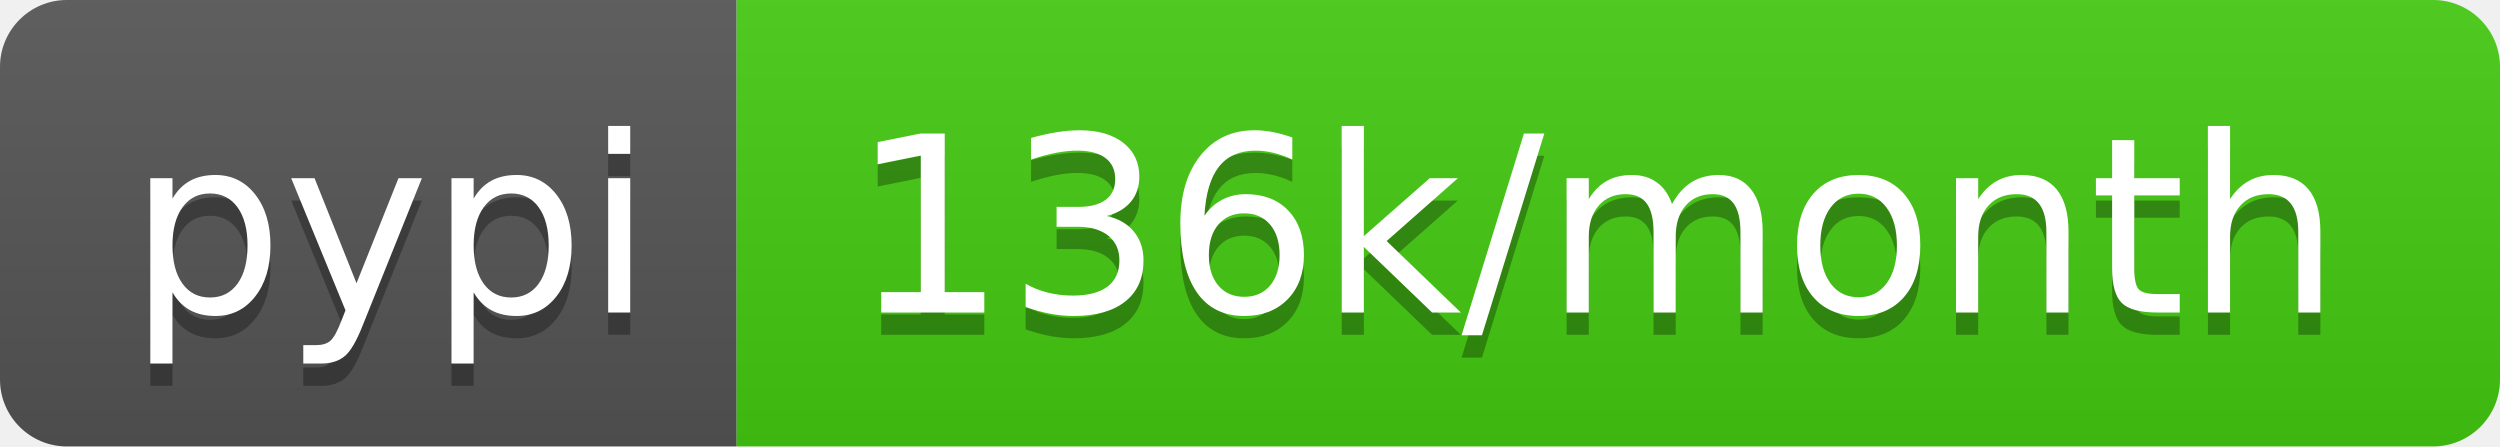
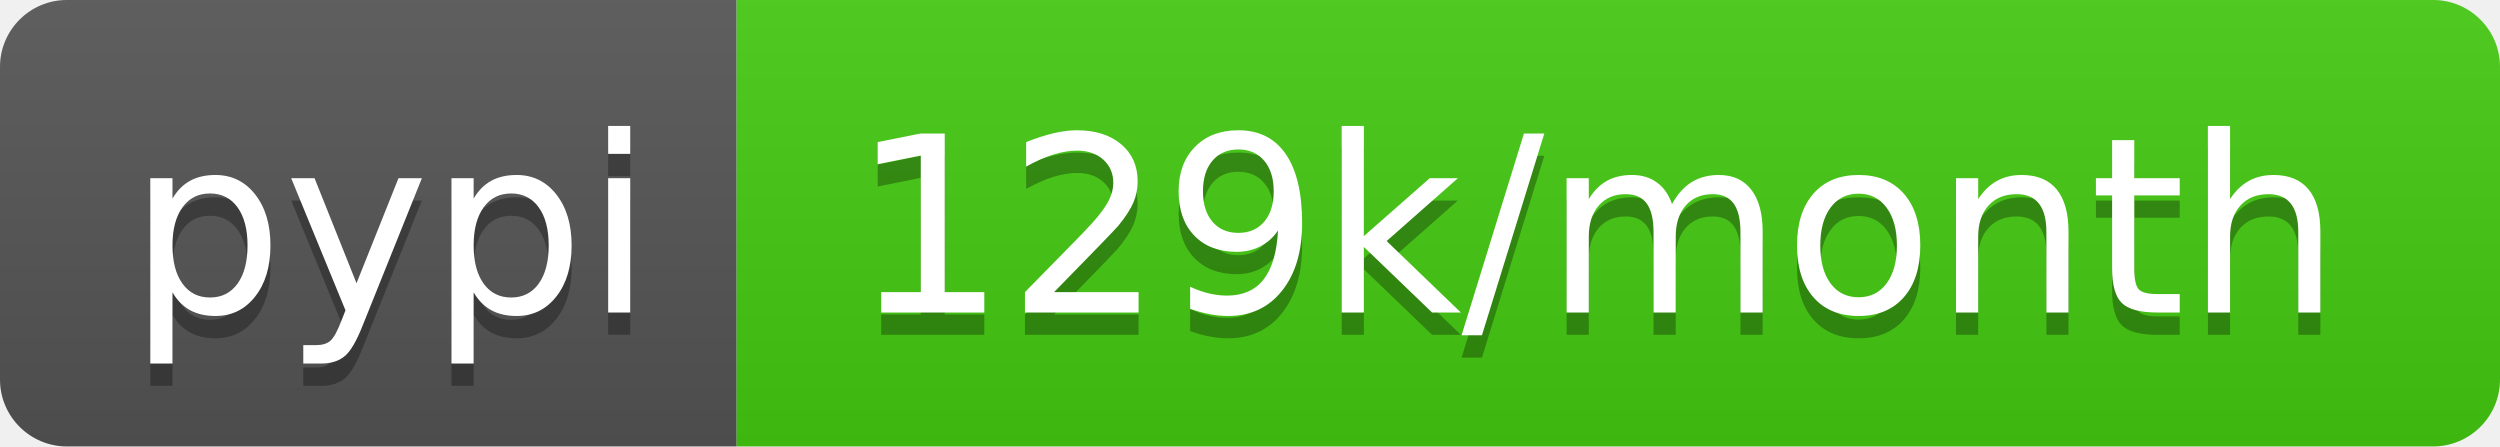
- <svg xmlns="http://www.w3.org/2000/svg" width="112" height="20" role="img" aria-label="pypi: 136k/month">
+ <svg xmlns="http://www.w3.org/2000/svg" width="112" height="20" role="img" aria-label="pypi: 129k/month">
  <linearGradient id="s" x2="0" y2="100%">
    <stop offset="0" stop-color="#bbb" stop-opacity=".1" />
    <stop offset="1" stop-opacity=".1" />
  </linearGradient>
  <clipPath id="r">
    <rect width="112" height="20" rx="3" fill="#fff" />
  </clipPath>
  <g clip-path="url(#r)">
    <rect width="33" height="20" fill="#555" />
    <rect x="33" width="79" height="20" fill="#4c1" />
    <rect width="112" height="20" fill="url(#s)" />
  </g>
  <g fill="#fff" text-anchor="middle" font-family="Verdana,Geneva,DejaVu Sans,sans-serif" text-rendering="geometricPrecision" font-size="110">
    <text aria-hidden="true" x="175" y="150" fill="#010101" fill-opacity=".3" transform="scale(.1)" textLength="230">pypi</text>
    <text x="175" y="140" transform="scale(.1)" fill="#fff" textLength="230">pypi</text>
-     <text aria-hidden="true" x="715" y="150" fill="#010101" fill-opacity=".3" transform="scale(.1)" textLength="690">136k/month</text>
-     <text x="715" y="140" transform="scale(.1)" fill="#fff" textLength="690">136k/month</text>
+     <text aria-hidden="true" x="715" y="150" fill="#010101" fill-opacity=".3" transform="scale(.1)" textLength="690">129k/month</text>
+     <text x="715" y="140" transform="scale(.1)" fill="#fff" textLength="690">129k/month</text>
  </g>
</svg>
